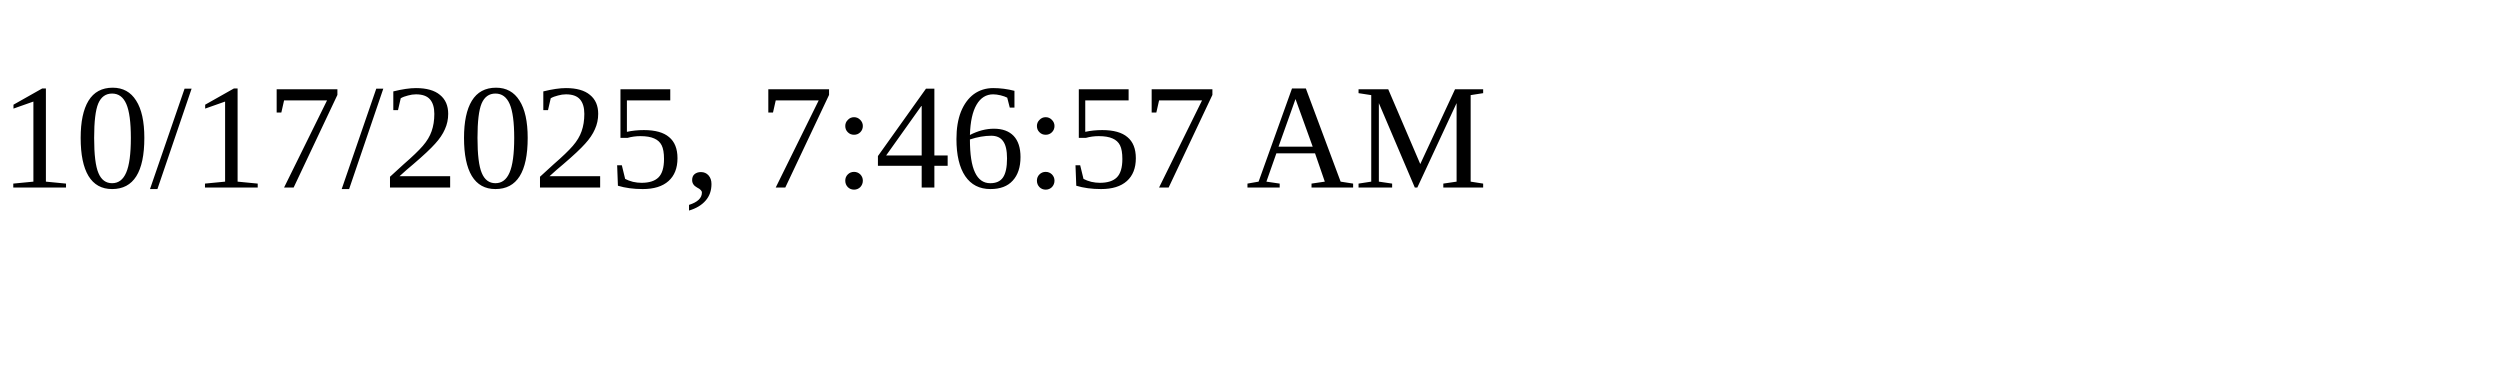
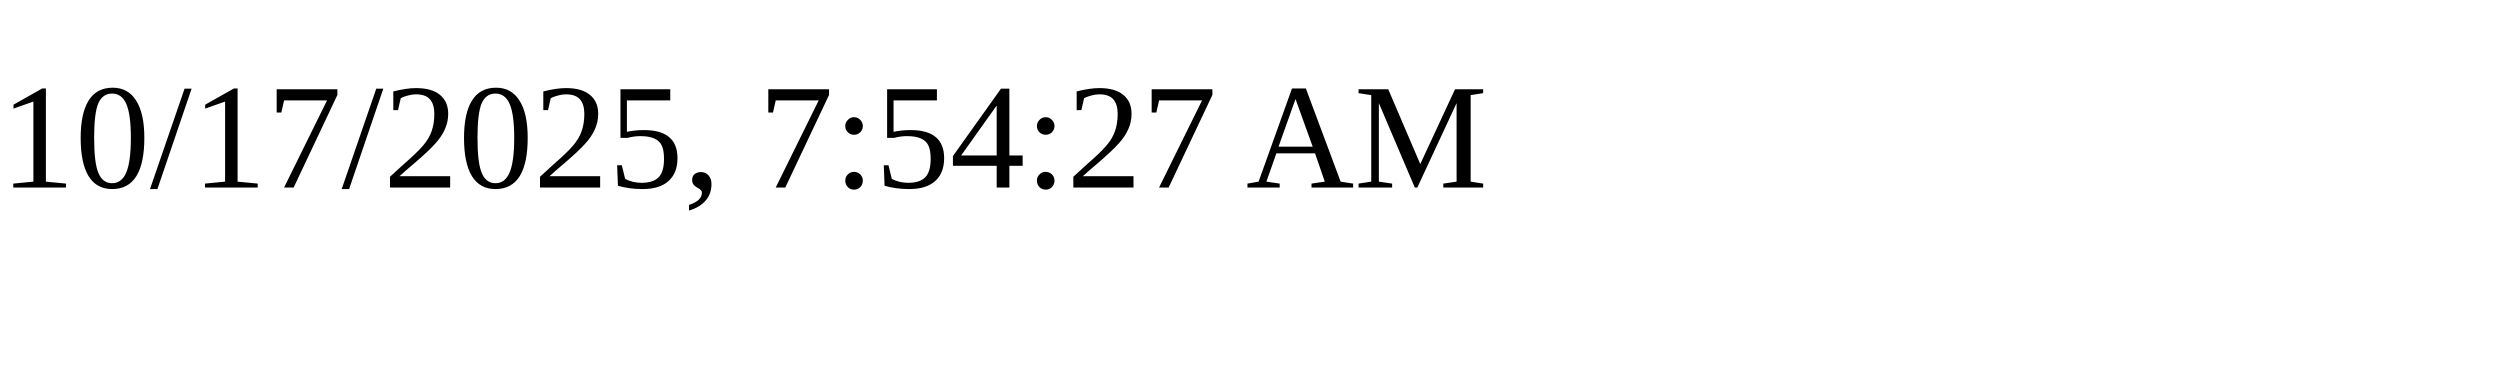
<svg xmlns="http://www.w3.org/2000/svg" height="30" width="200">
-   <text x="0" y="15">10/17/2025, 7:46:57 AM</text>
+   <text x="0" y="15">10/17/2025, 7:54:27 AM</text>
</svg>
